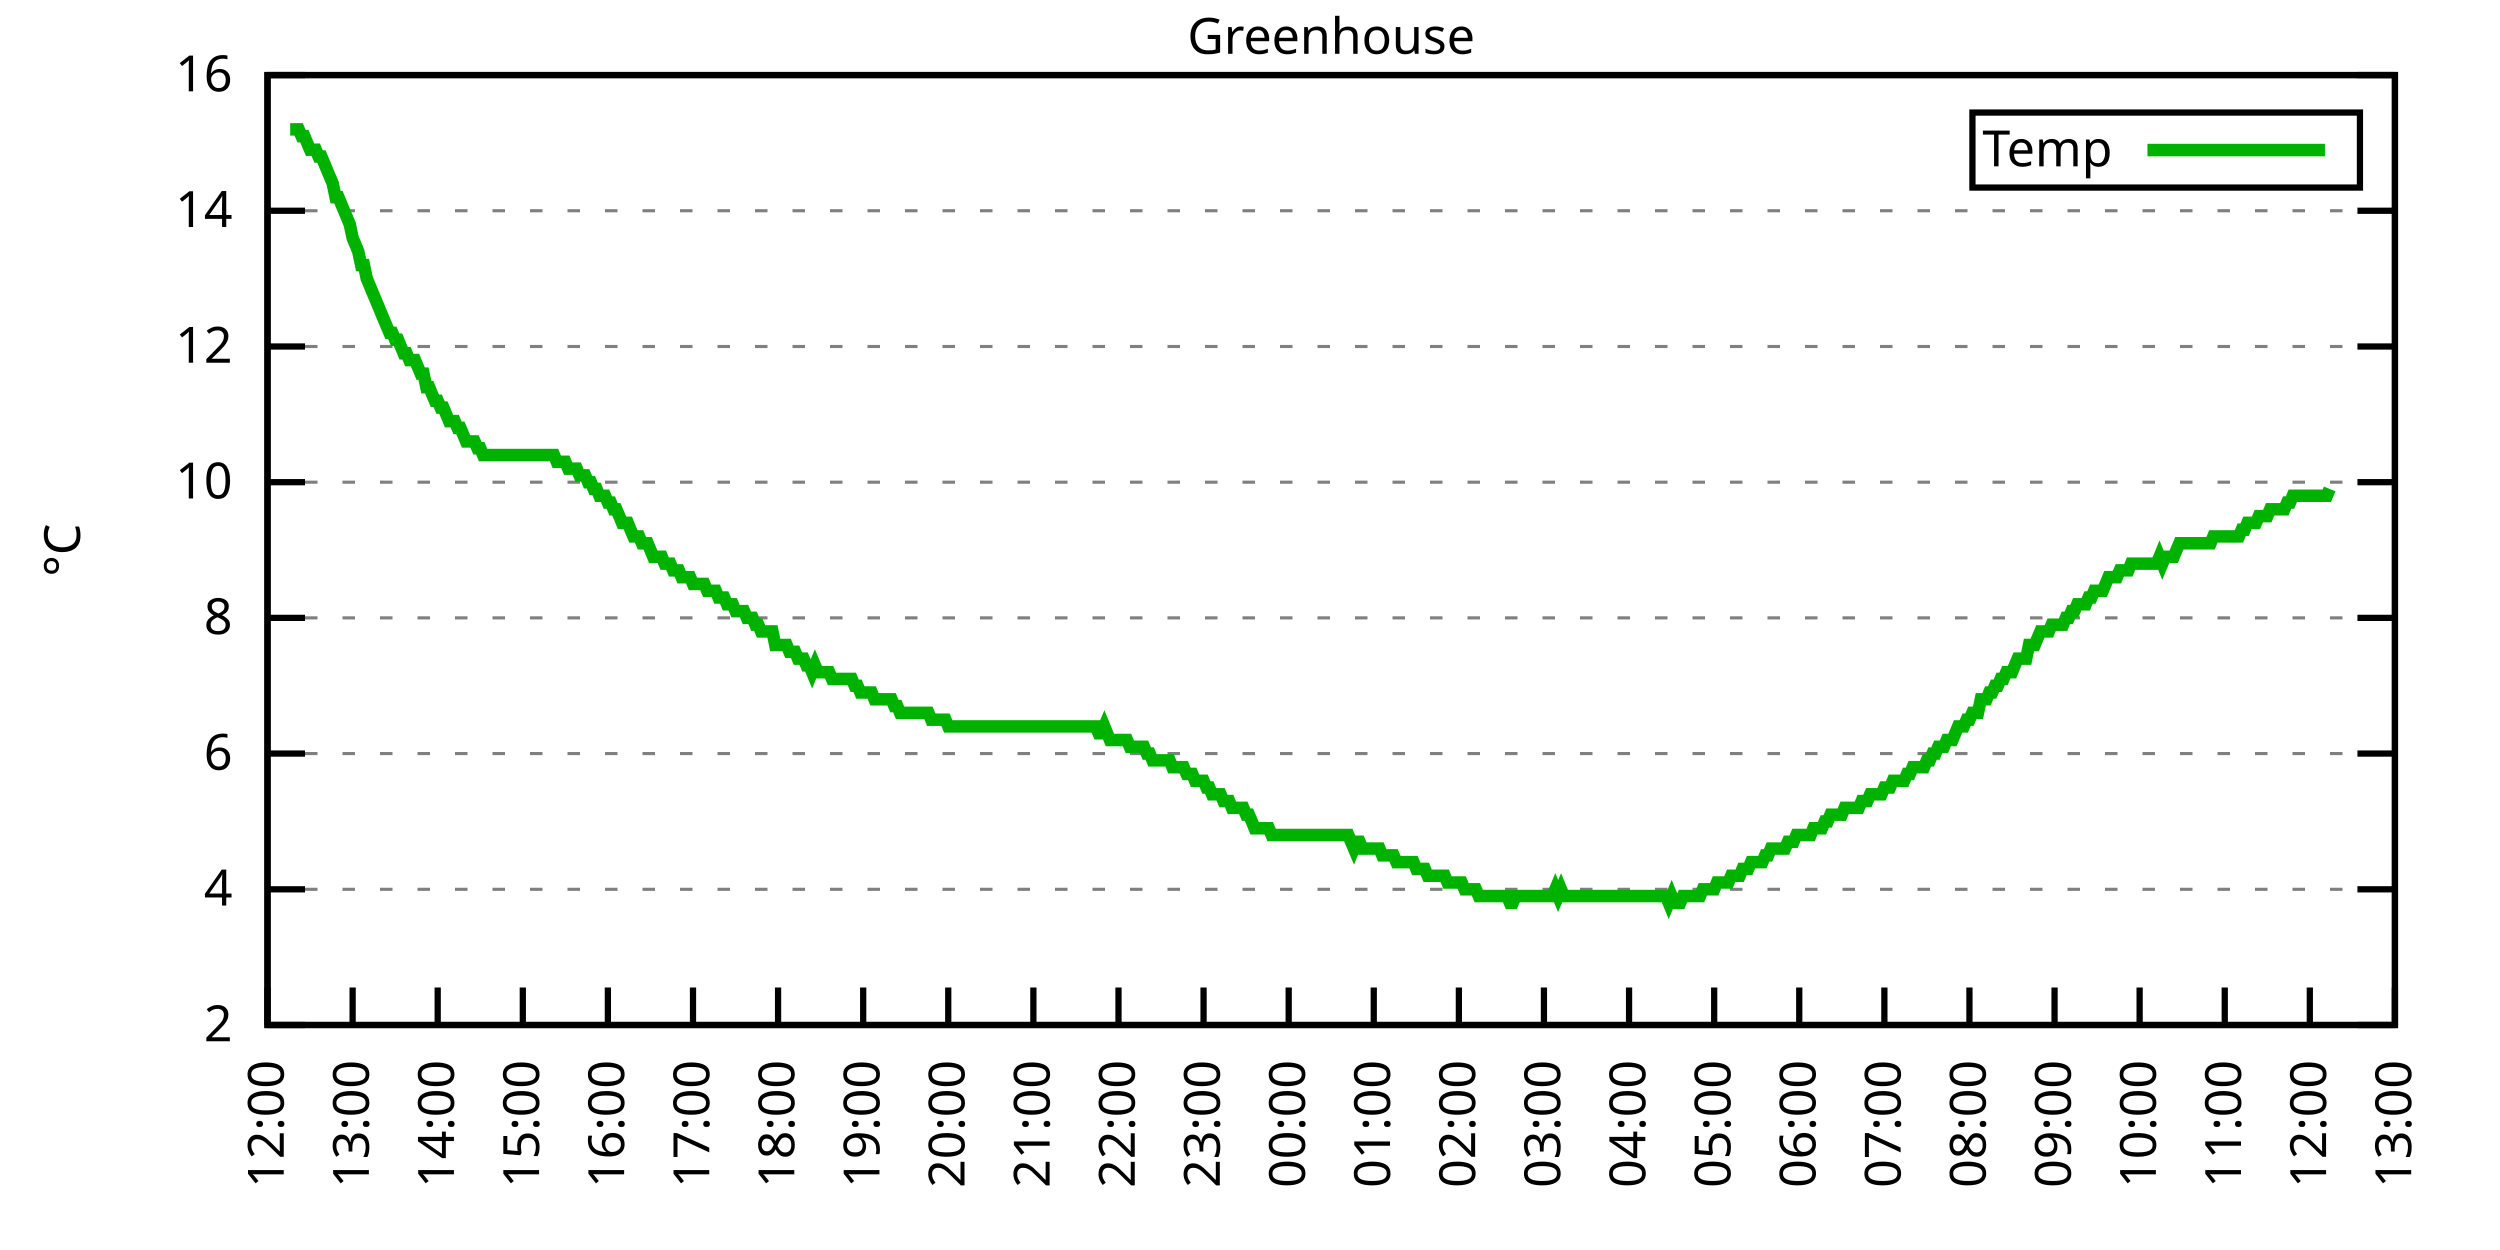
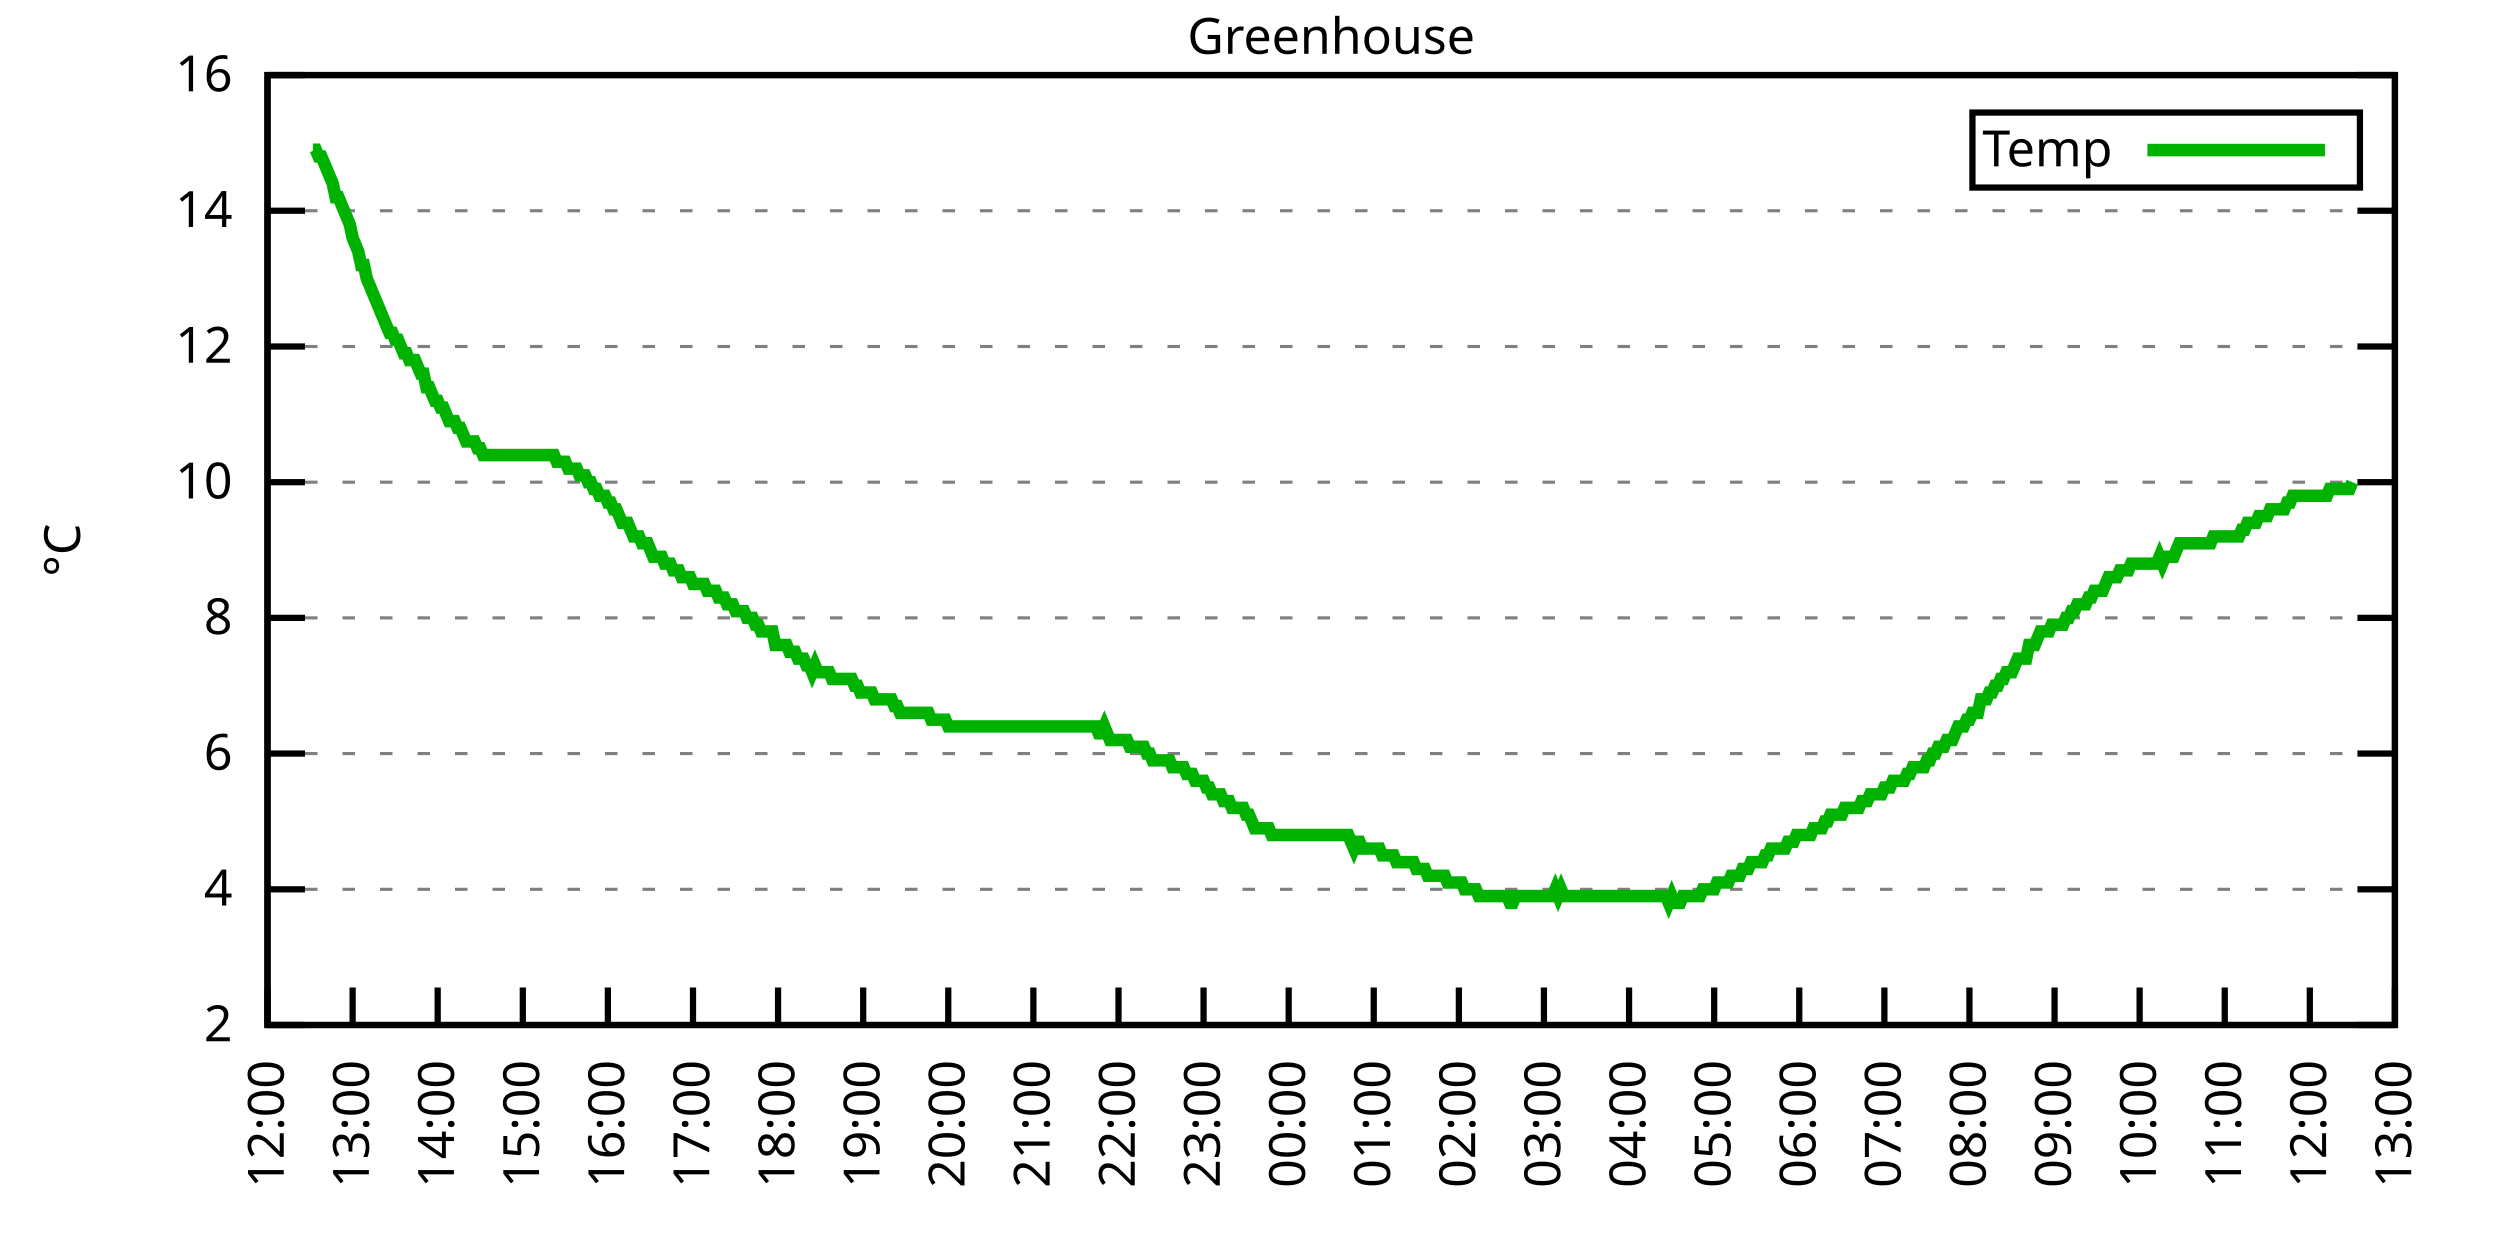
<svg xmlns="http://www.w3.org/2000/svg" xmlns:xlink="http://www.w3.org/1999/xlink" width="400" height="200" viewBox="0 0 400 200">
  <g id="gnuplot_canvas">
    <rect x="0" y="0" width="400" height="200" fill="none" />
    <defs>
      <circle id="gpDot" r="0.5" stroke-width="0.5" stroke="currentColor" />
      <path id="gpPt0" stroke-width="0.333" stroke="currentColor" d="M-1,0 h2 M0,-1 v2" />
      <path id="gpPt1" stroke-width="0.333" stroke="currentColor" d="M-1,-1 L1,1 M1,-1 L-1,1" />
      <path id="gpPt2" stroke-width="0.333" stroke="currentColor" d="M-1,0 L1,0 M0,-1 L0,1 M-1,-1 L1,1 M-1,1 L1,-1" />
      <rect id="gpPt3" stroke-width="0.333" stroke="currentColor" x="-1" y="-1" width="2" height="2" />
      <rect id="gpPt4" stroke-width="0.333" stroke="currentColor" fill="currentColor" x="-1" y="-1" width="2" height="2" />
      <circle id="gpPt5" stroke-width="0.333" stroke="currentColor" cx="0" cy="0" r="1" />
      <use xlink:href="#gpPt5" id="gpPt6" fill="currentColor" stroke="none" />
      <path id="gpPt7" stroke-width="0.333" stroke="currentColor" d="M0,-1.33 L-1.33,0.67 L1.33,0.67 z" />
      <use xlink:href="#gpPt7" id="gpPt8" fill="currentColor" stroke="none" />
      <use xlink:href="#gpPt7" id="gpPt9" stroke="currentColor" transform="rotate(180)" />
      <use xlink:href="#gpPt9" id="gpPt10" fill="currentColor" stroke="none" />
      <use xlink:href="#gpPt3" id="gpPt11" stroke="currentColor" transform="rotate(45)" />
      <use xlink:href="#gpPt11" id="gpPt12" fill="currentColor" stroke="none" />
      <path id="gpPt13" stroke-width="0.333" stroke="currentColor" d="M0,1.330 L1.265,0.411 L0.782,-1.067 L-0.782,-1.076 L-1.265,0.411 z" />
      <use xlink:href="#gpPt13" id="gpPt14" fill="currentColor" stroke="none" />
      <filter id="textbox" filterUnits="objectBoundingBox" x="0" y="0" height="1" width="1">
        <feFlood flood-color="white" flood-opacity="1" result="bgnd" />
        <feComposite in="SourceGraphic" in2="bgnd" operator="atop" />
      </filter>
      <filter id="greybox" filterUnits="objectBoundingBox" x="0" y="0" height="1" width="1">
        <feFlood flood-color="lightgrey" flood-opacity="1" result="grey" />
        <feComposite in="SourceGraphic" in2="grey" operator="atop" />
      </filter>
    </defs>
    <g fill="none" color="white" stroke="currentColor" stroke-width="1.00" stroke-linecap="butt" stroke-linejoin="miter">
</g>
    <g fill="none" color="black" stroke="currentColor" stroke-width="1.00" stroke-linecap="butt" stroke-linejoin="miter">
      <g stroke="none" shape-rendering="crispEdges">
        <polygon fill="rgb(255, 255, 255)" points="42.80,164.00 383.18,164.00 383.18,12.02 42.80,12.02 " />
      </g>
    </g>
    <g fill="none" color="black" stroke="currentColor" stroke-width="1.00" stroke-linecap="butt" stroke-linejoin="miter">
</g>
    <g fill="none" color="black" stroke="black" stroke-width="0.50" stroke-linecap="butt" stroke-linejoin="miter">
</g>
    <g fill="none" color="gray" stroke="currentColor" stroke-width="0.50" stroke-linecap="butt" stroke-linejoin="miter">
      <path stroke="gray" stroke-dasharray="2,4" class="gridline" d="M42.80,164.00 L383.19,164.00  " />
    </g>
    <g fill="none" color="gray" stroke="gray" stroke-width="1.00" stroke-linecap="butt" stroke-linejoin="miter">
</g>
    <g fill="none" color="black" stroke="currentColor" stroke-width="1.00" stroke-linecap="butt" stroke-linejoin="miter">
      <path stroke="black" d="M42.80,164.00 L48.80,164.00 M383.19,164.00 L377.19,164.00  " />
      <g transform="translate(37.20,166.60)" stroke="none" fill="black" font-family="Sans" font-size="8.00" text-anchor="end">
        <text>
          <tspan font-family="Sans"> 2</tspan>
        </text>
      </g>
    </g>
    <g fill="none" color="black" stroke="currentColor" stroke-width="1.00" stroke-linecap="butt" stroke-linejoin="miter">
</g>
    <g fill="none" color="black" stroke="black" stroke-width="0.50" stroke-linecap="butt" stroke-linejoin="miter">
</g>
    <g fill="none" color="gray" stroke="currentColor" stroke-width="0.50" stroke-linecap="butt" stroke-linejoin="miter">
      <path stroke="gray" stroke-dasharray="2,4" class="gridline" d="M42.80,142.29 L383.19,142.29  " />
    </g>
    <g fill="none" color="gray" stroke="gray" stroke-width="1.00" stroke-linecap="butt" stroke-linejoin="miter">
</g>
    <g fill="none" color="black" stroke="currentColor" stroke-width="1.00" stroke-linecap="butt" stroke-linejoin="miter">
      <path stroke="black" d="M42.80,142.29 L48.80,142.29 M383.19,142.29 L377.19,142.29  " />
      <g transform="translate(37.20,144.89)" stroke="none" fill="black" font-family="Sans" font-size="8.00" text-anchor="end">
        <text>
          <tspan font-family="Sans"> 4</tspan>
        </text>
      </g>
    </g>
    <g fill="none" color="black" stroke="currentColor" stroke-width="1.00" stroke-linecap="butt" stroke-linejoin="miter">
</g>
    <g fill="none" color="black" stroke="black" stroke-width="0.50" stroke-linecap="butt" stroke-linejoin="miter">
</g>
    <g fill="none" color="gray" stroke="currentColor" stroke-width="0.50" stroke-linecap="butt" stroke-linejoin="miter">
      <path stroke="gray" stroke-dasharray="2,4" class="gridline" d="M42.80,120.57 L383.19,120.57  " />
    </g>
    <g fill="none" color="gray" stroke="gray" stroke-width="1.00" stroke-linecap="butt" stroke-linejoin="miter">
</g>
    <g fill="none" color="black" stroke="currentColor" stroke-width="1.00" stroke-linecap="butt" stroke-linejoin="miter">
      <path stroke="black" d="M42.80,120.57 L48.80,120.57 M383.19,120.57 L377.19,120.57  " />
      <g transform="translate(37.20,123.17)" stroke="none" fill="black" font-family="Sans" font-size="8.00" text-anchor="end">
        <text>
          <tspan font-family="Sans"> 6</tspan>
        </text>
      </g>
    </g>
    <g fill="none" color="black" stroke="currentColor" stroke-width="1.00" stroke-linecap="butt" stroke-linejoin="miter">
</g>
    <g fill="none" color="black" stroke="black" stroke-width="0.50" stroke-linecap="butt" stroke-linejoin="miter">
</g>
    <g fill="none" color="gray" stroke="currentColor" stroke-width="0.50" stroke-linecap="butt" stroke-linejoin="miter">
      <path stroke="gray" stroke-dasharray="2,4" class="gridline" d="M42.80,98.86 L383.19,98.86  " />
    </g>
    <g fill="none" color="gray" stroke="gray" stroke-width="1.00" stroke-linecap="butt" stroke-linejoin="miter">
</g>
    <g fill="none" color="black" stroke="currentColor" stroke-width="1.00" stroke-linecap="butt" stroke-linejoin="miter">
      <path stroke="black" d="M42.80,98.86 L48.80,98.86 M383.19,98.86 L377.19,98.86  " />
      <g transform="translate(37.20,101.46)" stroke="none" fill="black" font-family="Sans" font-size="8.00" text-anchor="end">
        <text>
          <tspan font-family="Sans"> 8</tspan>
        </text>
      </g>
    </g>
    <g fill="none" color="black" stroke="currentColor" stroke-width="1.00" stroke-linecap="butt" stroke-linejoin="miter">
</g>
    <g fill="none" color="black" stroke="black" stroke-width="0.50" stroke-linecap="butt" stroke-linejoin="miter">
</g>
    <g fill="none" color="gray" stroke="currentColor" stroke-width="0.50" stroke-linecap="butt" stroke-linejoin="miter">
      <path stroke="gray" stroke-dasharray="2,4" class="gridline" d="M42.80,77.15 L383.19,77.15  " />
    </g>
    <g fill="none" color="gray" stroke="gray" stroke-width="1.00" stroke-linecap="butt" stroke-linejoin="miter">
</g>
    <g fill="none" color="black" stroke="currentColor" stroke-width="1.00" stroke-linecap="butt" stroke-linejoin="miter">
      <path stroke="black" d="M42.80,77.15 L48.80,77.15 M383.19,77.15 L377.19,77.15  " />
      <g transform="translate(37.20,79.75)" stroke="none" fill="black" font-family="Sans" font-size="8.00" text-anchor="end">
        <text>
          <tspan font-family="Sans"> 10</tspan>
        </text>
      </g>
    </g>
    <g fill="none" color="black" stroke="currentColor" stroke-width="1.00" stroke-linecap="butt" stroke-linejoin="miter">
</g>
    <g fill="none" color="black" stroke="black" stroke-width="0.50" stroke-linecap="butt" stroke-linejoin="miter">
</g>
    <g fill="none" color="gray" stroke="currentColor" stroke-width="0.50" stroke-linecap="butt" stroke-linejoin="miter">
      <path stroke="gray" stroke-dasharray="2,4" class="gridline" d="M42.80,55.44 L383.19,55.44  " />
    </g>
    <g fill="none" color="gray" stroke="gray" stroke-width="1.00" stroke-linecap="butt" stroke-linejoin="miter">
</g>
    <g fill="none" color="black" stroke="currentColor" stroke-width="1.00" stroke-linecap="butt" stroke-linejoin="miter">
      <path stroke="black" d="M42.80,55.44 L48.80,55.44 M383.19,55.44 L377.19,55.44  " />
      <g transform="translate(37.20,58.04)" stroke="none" fill="black" font-family="Sans" font-size="8.00" text-anchor="end">
        <text>
          <tspan font-family="Sans"> 12</tspan>
        </text>
      </g>
    </g>
    <g fill="none" color="black" stroke="currentColor" stroke-width="1.00" stroke-linecap="butt" stroke-linejoin="miter">
</g>
    <g fill="none" color="black" stroke="black" stroke-width="0.50" stroke-linecap="butt" stroke-linejoin="miter">
</g>
    <g fill="none" color="gray" stroke="currentColor" stroke-width="0.50" stroke-linecap="butt" stroke-linejoin="miter">
      <path stroke="gray" stroke-dasharray="2,4" class="gridline" d="M42.80,33.72 L383.19,33.72  " />
    </g>
    <g fill="none" color="gray" stroke="gray" stroke-width="1.00" stroke-linecap="butt" stroke-linejoin="miter">
</g>
    <g fill="none" color="black" stroke="currentColor" stroke-width="1.00" stroke-linecap="butt" stroke-linejoin="miter">
      <path stroke="black" d="M42.80,33.72 L48.80,33.72 M383.19,33.72 L377.19,33.72  " />
      <g transform="translate(37.20,36.32)" stroke="none" fill="black" font-family="Sans" font-size="8.00" text-anchor="end">
        <text>
          <tspan font-family="Sans"> 14</tspan>
        </text>
      </g>
    </g>
    <g fill="none" color="black" stroke="currentColor" stroke-width="1.00" stroke-linecap="butt" stroke-linejoin="miter">
</g>
    <g fill="none" color="black" stroke="black" stroke-width="0.50" stroke-linecap="butt" stroke-linejoin="miter">
</g>
    <g fill="none" color="gray" stroke="currentColor" stroke-width="0.50" stroke-linecap="butt" stroke-linejoin="miter">
      <path stroke="gray" stroke-dasharray="2,4" class="gridline" d="M42.80,12.01 L383.19,12.01  " />
    </g>
    <g fill="none" color="gray" stroke="gray" stroke-width="1.00" stroke-linecap="butt" stroke-linejoin="miter">
</g>
    <g fill="none" color="black" stroke="currentColor" stroke-width="1.00" stroke-linecap="butt" stroke-linejoin="miter">
      <path stroke="black" d="M42.80,12.01 L48.80,12.01 M383.19,12.01 L377.19,12.01  " />
      <g transform="translate(37.20,14.61)" stroke="none" fill="black" font-family="Sans" font-size="8.00" text-anchor="end">
        <text>
          <tspan font-family="Sans"> 16</tspan>
        </text>
      </g>
    </g>
    <g fill="none" color="black" stroke="currentColor" stroke-width="1.00" stroke-linecap="butt" stroke-linejoin="miter">
      <path stroke="black" d="M42.80,164.00 L42.80,158.00  " />
      <g transform="translate(45.40,169.60) rotate(270.00)" stroke="none" fill="black" font-family="Sans" font-size="8.00" text-anchor="end">
        <text>
          <tspan font-family="Sans">12:00</tspan>
        </text>
      </g>
    </g>
    <g fill="none" color="black" stroke="currentColor" stroke-width="1.00" stroke-linecap="butt" stroke-linejoin="miter">
      <path stroke="black" d="M56.42,164.00 L56.42,158.00  " />
      <g transform="translate(59.02,169.60) rotate(270.00)" stroke="none" fill="black" font-family="Sans" font-size="8.00" text-anchor="end">
        <text>
          <tspan font-family="Sans">13:00</tspan>
        </text>
      </g>
    </g>
    <g fill="none" color="black" stroke="currentColor" stroke-width="1.00" stroke-linecap="butt" stroke-linejoin="miter">
      <path stroke="black" d="M70.03,164.00 L70.03,158.00  " />
      <g transform="translate(72.63,169.60) rotate(270.00)" stroke="none" fill="black" font-family="Sans" font-size="8.00" text-anchor="end">
        <text>
          <tspan font-family="Sans">14:00</tspan>
        </text>
      </g>
    </g>
    <g fill="none" color="black" stroke="currentColor" stroke-width="1.00" stroke-linecap="butt" stroke-linejoin="miter">
      <path stroke="black" d="M83.65,164.00 L83.65,158.00  " />
      <g transform="translate(86.25,169.60) rotate(270.00)" stroke="none" fill="black" font-family="Sans" font-size="8.00" text-anchor="end">
        <text>
          <tspan font-family="Sans">15:00</tspan>
        </text>
      </g>
    </g>
    <g fill="none" color="black" stroke="currentColor" stroke-width="1.00" stroke-linecap="butt" stroke-linejoin="miter">
      <path stroke="black" d="M97.26,164.00 L97.26,158.00  " />
      <g transform="translate(99.86,169.60) rotate(270.00)" stroke="none" fill="black" font-family="Sans" font-size="8.00" text-anchor="end">
        <text>
          <tspan font-family="Sans">16:00</tspan>
        </text>
      </g>
    </g>
    <g fill="none" color="black" stroke="currentColor" stroke-width="1.00" stroke-linecap="butt" stroke-linejoin="miter">
      <path stroke="black" d="M110.88,164.00 L110.88,158.00  " />
      <g transform="translate(113.48,169.60) rotate(270.00)" stroke="none" fill="black" font-family="Sans" font-size="8.00" text-anchor="end">
        <text>
          <tspan font-family="Sans">17:00</tspan>
        </text>
      </g>
    </g>
    <g fill="none" color="black" stroke="currentColor" stroke-width="1.00" stroke-linecap="butt" stroke-linejoin="miter">
      <path stroke="black" d="M124.49,164.00 L124.49,158.00  " />
      <g transform="translate(127.09,169.60) rotate(270.00)" stroke="none" fill="black" font-family="Sans" font-size="8.00" text-anchor="end">
        <text>
          <tspan font-family="Sans">18:00</tspan>
        </text>
      </g>
    </g>
    <g fill="none" color="black" stroke="currentColor" stroke-width="1.00" stroke-linecap="butt" stroke-linejoin="miter">
      <path stroke="black" d="M138.11,164.00 L138.11,158.00  " />
      <g transform="translate(140.71,169.60) rotate(270.00)" stroke="none" fill="black" font-family="Sans" font-size="8.00" text-anchor="end">
        <text>
          <tspan font-family="Sans">19:00</tspan>
        </text>
      </g>
    </g>
    <g fill="none" color="black" stroke="currentColor" stroke-width="1.00" stroke-linecap="butt" stroke-linejoin="miter">
      <path stroke="black" d="M151.72,164.00 L151.72,158.00  " />
      <g transform="translate(154.32,169.60) rotate(270.00)" stroke="none" fill="black" font-family="Sans" font-size="8.00" text-anchor="end">
        <text>
          <tspan font-family="Sans">20:00</tspan>
        </text>
      </g>
    </g>
    <g fill="none" color="black" stroke="currentColor" stroke-width="1.00" stroke-linecap="butt" stroke-linejoin="miter">
      <path stroke="black" d="M165.34,164.00 L165.34,158.00  " />
      <g transform="translate(167.94,169.60) rotate(270.00)" stroke="none" fill="black" font-family="Sans" font-size="8.00" text-anchor="end">
        <text>
          <tspan font-family="Sans">21:00</tspan>
        </text>
      </g>
    </g>
    <g fill="none" color="black" stroke="currentColor" stroke-width="1.00" stroke-linecap="butt" stroke-linejoin="miter">
      <path stroke="black" d="M178.96,164.00 L178.96,158.00  " />
      <g transform="translate(181.56,169.60) rotate(270.00)" stroke="none" fill="black" font-family="Sans" font-size="8.00" text-anchor="end">
        <text>
          <tspan font-family="Sans">22:00</tspan>
        </text>
      </g>
    </g>
    <g fill="none" color="black" stroke="currentColor" stroke-width="1.00" stroke-linecap="butt" stroke-linejoin="miter">
      <path stroke="black" d="M192.57,164.00 L192.57,158.00  " />
      <g transform="translate(195.17,169.60) rotate(270.00)" stroke="none" fill="black" font-family="Sans" font-size="8.00" text-anchor="end">
        <text>
          <tspan font-family="Sans">23:00</tspan>
        </text>
      </g>
    </g>
    <g fill="none" color="black" stroke="currentColor" stroke-width="1.00" stroke-linecap="butt" stroke-linejoin="miter">
      <path stroke="black" d="M206.19,164.00 L206.19,158.00  " />
      <g transform="translate(208.79,169.60) rotate(270.00)" stroke="none" fill="black" font-family="Sans" font-size="8.00" text-anchor="end">
        <text>
          <tspan font-family="Sans">00:00</tspan>
        </text>
      </g>
    </g>
    <g fill="none" color="black" stroke="currentColor" stroke-width="1.00" stroke-linecap="butt" stroke-linejoin="miter">
      <path stroke="black" d="M219.80,164.00 L219.80,158.00  " />
      <g transform="translate(222.40,169.60) rotate(270.00)" stroke="none" fill="black" font-family="Sans" font-size="8.00" text-anchor="end">
        <text>
          <tspan font-family="Sans">01:00</tspan>
        </text>
      </g>
    </g>
    <g fill="none" color="black" stroke="currentColor" stroke-width="1.00" stroke-linecap="butt" stroke-linejoin="miter">
      <path stroke="black" d="M233.42,164.00 L233.42,158.00  " />
      <g transform="translate(236.02,169.60) rotate(270.00)" stroke="none" fill="black" font-family="Sans" font-size="8.00" text-anchor="end">
        <text>
          <tspan font-family="Sans">02:00</tspan>
        </text>
      </g>
    </g>
    <g fill="none" color="black" stroke="currentColor" stroke-width="1.00" stroke-linecap="butt" stroke-linejoin="miter">
      <path stroke="black" d="M247.03,164.00 L247.03,158.00  " />
      <g transform="translate(249.63,169.60) rotate(270.00)" stroke="none" fill="black" font-family="Sans" font-size="8.00" text-anchor="end">
        <text>
          <tspan font-family="Sans">03:00</tspan>
        </text>
      </g>
    </g>
    <g fill="none" color="black" stroke="currentColor" stroke-width="1.00" stroke-linecap="butt" stroke-linejoin="miter">
      <path stroke="black" d="M260.65,164.00 L260.65,158.00  " />
      <g transform="translate(263.25,169.60) rotate(270.00)" stroke="none" fill="black" font-family="Sans" font-size="8.00" text-anchor="end">
        <text>
          <tspan font-family="Sans">04:00</tspan>
        </text>
      </g>
    </g>
    <g fill="none" color="black" stroke="currentColor" stroke-width="1.00" stroke-linecap="butt" stroke-linejoin="miter">
      <path stroke="black" d="M274.27,164.00 L274.27,158.00  " />
      <g transform="translate(276.87,169.60) rotate(270.00)" stroke="none" fill="black" font-family="Sans" font-size="8.00" text-anchor="end">
        <text>
          <tspan font-family="Sans">05:00</tspan>
        </text>
      </g>
    </g>
    <g fill="none" color="black" stroke="currentColor" stroke-width="1.00" stroke-linecap="butt" stroke-linejoin="miter">
      <path stroke="black" d="M287.88,164.00 L287.88,158.00  " />
      <g transform="translate(290.48,169.60) rotate(270.00)" stroke="none" fill="black" font-family="Sans" font-size="8.00" text-anchor="end">
        <text>
          <tspan font-family="Sans">06:00</tspan>
        </text>
      </g>
    </g>
    <g fill="none" color="black" stroke="currentColor" stroke-width="1.00" stroke-linecap="butt" stroke-linejoin="miter">
      <path stroke="black" d="M301.50,164.00 L301.50,158.00  " />
      <g transform="translate(304.10,169.60) rotate(270.00)" stroke="none" fill="black" font-family="Sans" font-size="8.00" text-anchor="end">
        <text>
          <tspan font-family="Sans">07:00</tspan>
        </text>
      </g>
    </g>
    <g fill="none" color="black" stroke="currentColor" stroke-width="1.00" stroke-linecap="butt" stroke-linejoin="miter">
      <path stroke="black" d="M315.11,164.00 L315.11,158.00  " />
      <g transform="translate(317.71,169.60) rotate(270.00)" stroke="none" fill="black" font-family="Sans" font-size="8.00" text-anchor="end">
        <text>
          <tspan font-family="Sans">08:00</tspan>
        </text>
      </g>
    </g>
    <g fill="none" color="black" stroke="currentColor" stroke-width="1.00" stroke-linecap="butt" stroke-linejoin="miter">
      <path stroke="black" d="M328.73,164.00 L328.73,158.00  " />
      <g transform="translate(331.33,169.60) rotate(270.00)" stroke="none" fill="black" font-family="Sans" font-size="8.00" text-anchor="end">
        <text>
          <tspan font-family="Sans">09:00</tspan>
        </text>
      </g>
    </g>
    <g fill="none" color="black" stroke="currentColor" stroke-width="1.00" stroke-linecap="butt" stroke-linejoin="miter">
      <path stroke="black" d="M342.34,164.00 L342.34,158.00  " />
      <g transform="translate(344.94,169.60) rotate(270.00)" stroke="none" fill="black" font-family="Sans" font-size="8.00" text-anchor="end">
        <text>
          <tspan font-family="Sans">10:00</tspan>
        </text>
      </g>
    </g>
    <g fill="none" color="black" stroke="currentColor" stroke-width="1.00" stroke-linecap="butt" stroke-linejoin="miter">
      <path stroke="black" d="M355.96,164.00 L355.96,158.00  " />
      <g transform="translate(358.56,169.60) rotate(270.00)" stroke="none" fill="black" font-family="Sans" font-size="8.00" text-anchor="end">
        <text>
          <tspan font-family="Sans">11:00</tspan>
        </text>
      </g>
    </g>
    <g fill="none" color="black" stroke="currentColor" stroke-width="1.00" stroke-linecap="butt" stroke-linejoin="miter">
      <path stroke="black" d="M369.57,164.00 L369.57,158.00  " />
      <g transform="translate(372.17,169.60) rotate(270.00)" stroke="none" fill="black" font-family="Sans" font-size="8.00" text-anchor="end">
        <text>
          <tspan font-family="Sans">12:00</tspan>
        </text>
      </g>
    </g>
    <g fill="none" color="black" stroke="currentColor" stroke-width="1.00" stroke-linecap="butt" stroke-linejoin="miter">
      <path stroke="black" d="M383.19,164.00 L383.19,158.00  " />
      <g transform="translate(385.79,169.60) rotate(270.00)" stroke="none" fill="black" font-family="Sans" font-size="8.00" text-anchor="end">
        <text>
          <tspan font-family="Sans">13:00</tspan>
        </text>
      </g>
    </g>
    <g fill="none" color="black" stroke="currentColor" stroke-width="1.00" stroke-linecap="butt" stroke-linejoin="miter">
</g>
    <g fill="none" color="black" stroke="currentColor" stroke-width="1.00" stroke-linecap="butt" stroke-linejoin="miter">
      <path stroke="black" d="M42.80,12.01 L42.80,164.00 L383.19,164.00 L383.19,12.01 L42.80,12.01 Z  " />
    </g>
    <g fill="none" color="black" stroke="currentColor" stroke-width="1.00" stroke-linecap="butt" stroke-linejoin="miter">
</g>
    <g fill="none" color="black" stroke="currentColor" stroke-width="1.00" stroke-linecap="butt" stroke-linejoin="miter">
      <path stroke="black" d="M315.59,30.01 L315.59,18.01 L377.59,18.01 L377.59,30.01 L315.59,30.01 Z  " />
    </g>
    <g id="Greenhouse_plot_1">
      <g fill="none" color="white" stroke="black" stroke-width="2.00" stroke-linecap="butt" stroke-linejoin="miter">
</g>
      <g fill="none" color="black" stroke="currentColor" stroke-width="2.00" stroke-linecap="butt" stroke-linejoin="miter">
        <g transform="translate(337.99,26.61)" stroke="none" fill="black" font-family="Sans" font-size="8.00" text-anchor="end">
          <text>
            <tspan font-family="Sans">Temp</tspan>
          </text>
        </g>
      </g>
      <g fill="none" color="black" stroke="currentColor" stroke-width="2.00" stroke-linecap="butt" stroke-linejoin="miter">
-         <path stroke="rgb(  0, 178,   0)" d="M343.59,24.01 L371.99,24.01 M46.43,20.70 L46.88,20.70 L47.34,20.70 L47.79,20.70 L48.25,21.78 L48.70,21.78   L49.15,22.87 L49.61,23.95 L50.06,23.95 L50.52,23.95 L50.97,25.04 L51.42,25.04 L51.88,26.12 L52.33,27.21   L52.78,28.29 L53.24,29.38 L53.69,31.55 L54.15,31.55 L54.60,32.64 L55.05,33.72 L55.51,34.81 L55.96,35.89   L56.42,38.07 L56.87,39.15 L57.32,40.24 L57.78,42.41 L58.23,42.41 L58.68,44.58 L59.14,45.66 L59.59,46.75   L60.05,47.84 L60.50,48.92 L60.95,50.01 L61.41,51.09 L61.86,52.18 L62.32,53.26 L62.77,53.26 L63.22,54.35   L63.68,54.35 L64.13,55.44 L64.58,56.52 L65.04,56.52 L65.49,57.61 L65.95,57.61 L66.40,57.61 L66.85,58.69   L67.31,59.78 L67.76,59.78 L68.22,61.95 L68.67,61.95 L69.12,63.04 L69.58,64.12 L70.03,64.12 L70.49,65.21   L70.94,65.21 L71.39,66.29 L71.85,67.38 L72.30,67.38 L72.75,67.38 L73.21,68.46 L73.66,68.46 L74.12,69.55   L74.57,70.63 L75.02,70.63 L75.48,70.63 L75.93,70.63 L76.39,71.72 L76.84,71.72 L77.29,72.81 L77.75,72.81   L78.20,72.81 L78.65,72.81 L79.11,72.81 L79.56,72.81 L80.02,72.81 L80.47,72.81 L80.92,72.81 L81.38,72.81   L81.83,72.81 L82.29,72.81 L82.74,72.81 L83.19,72.81 L83.65,72.81 L84.10,72.81 L84.55,72.81 L85.01,72.81   L85.46,72.81 L85.92,72.81 L86.37,72.81 L86.82,72.81 L87.28,72.81 L87.73,72.81 L88.19,72.81 L88.64,72.81   L89.09,73.89 L89.55,73.89 L90.00,73.89 L90.45,73.89 L90.91,74.98 L91.36,74.98 L91.82,74.98 L92.27,74.98   L92.72,76.06 L93.18,76.06 L93.63,76.06 L94.09,77.15 L94.54,77.15 L94.99,78.23 L95.45,78.23 L95.90,79.32   L96.35,79.32 L96.81,79.32 L97.26,80.41 L97.72,80.41 L98.17,81.49 L98.62,81.49 L99.08,82.58 L99.53,83.66   L99.99,83.66 L100.44,83.66 L100.89,84.75 L101.35,85.83 L101.80,85.83 L102.25,85.83 L102.71,86.92 L103.16,86.92   L103.62,86.92 L104.07,88.00 L104.52,89.09 L104.98,89.09 L105.43,89.09 L105.89,89.09 L106.34,90.18 L106.79,90.18   L107.25,90.18 L107.70,91.26 L108.15,91.26 L108.61,91.26 L109.06,92.35 L109.52,92.35 L109.97,92.35 L110.42,92.35   L110.88,93.43 L111.33,93.43 L111.79,93.43 L112.24,93.43 L112.69,93.43 L113.15,94.52 L113.60,94.52 L114.05,94.52   L114.51,94.52 L114.96,95.60 L115.42,95.60 L115.87,95.60 L116.32,96.69 L116.78,96.69 L117.23,96.69 L117.69,97.78   L118.14,97.78 L118.59,97.78 L119.05,97.78 L119.50,98.86 L119.96,98.86 L120.41,98.86 L120.86,99.95 L121.32,99.95   L121.77,101.03 L122.22,101.03 L122.68,101.03 L123.13,101.03 L123.59,101.03 L124.04,103.20 L124.49,103.20 L124.95,103.20   L125.40,103.20 L125.86,103.20 L126.31,104.29 L126.76,104.29 L127.22,104.29 L127.67,105.38 L128.12,105.38 L128.58,105.38   L129.03,106.46 L129.49,106.46 L129.94,107.55 L130.39,106.46 L130.85,107.55 L131.30,107.55 L131.76,107.55 L132.21,107.55   L132.66,107.55 L133.12,108.63 L133.57,108.63 L134.02,108.63 L134.48,108.63 L134.93,108.63 L135.39,108.63 L135.84,108.63   L136.29,108.63 L136.75,109.72 L137.20,109.72 L137.66,110.80 L138.11,110.80 L138.56,110.80 L139.02,110.80 L139.47,110.80   L139.92,111.89 L140.38,111.89 L140.83,111.89 L141.29,111.89 L141.74,111.89 L142.19,111.89 L142.65,111.89 L143.10,112.97   L143.56,112.97 L144.01,114.06 L144.46,114.06 L144.92,114.06 L145.37,114.06 L145.82,114.06 L146.28,114.06 L146.73,114.06   L147.19,114.06 L147.64,114.06 L148.09,114.06 L148.55,114.06 L149.00,115.15 L149.46,115.15 L149.91,115.15 L150.36,115.15   L150.82,115.15 L151.27,115.15 L151.72,116.23 L152.18,116.23 L152.63,116.23 L153.09,116.23 L153.54,116.23 L153.99,116.23   L154.45,116.23 L154.90,116.23 L155.36,116.23 L155.81,116.23 L156.26,116.23 L156.72,116.23 L157.17,116.23 L157.62,116.23   L158.08,116.23 L158.53,116.23 L158.99,116.23 L159.44,116.23 L159.89,116.23 L160.35,116.23 L160.80,116.23 L161.26,116.23   L161.71,116.23 L162.16,116.23 L162.62,116.23 L163.07,116.23 L163.52,116.23 L163.98,116.23 L164.43,116.23 L164.89,116.23   L165.34,116.23 L165.79,116.23 L166.25,116.23 L166.70,116.23 L167.16,116.23 L167.61,116.23 L168.06,116.23 L168.52,116.23   L168.97,116.23 L169.43,116.23 L169.88,116.23 L170.33,116.23 L170.79,116.23 L171.24,116.23 L171.69,116.23 L172.15,116.23   L172.60,116.23 L173.06,116.23 L173.51,116.23 L173.96,116.23 L174.42,116.23 L174.87,116.23 L175.33,116.23 L175.78,117.32   L176.23,117.32 L176.69,116.23 L177.14,117.32 L177.59,118.40 L178.05,118.40 L178.50,118.40 L178.96,118.40 L179.41,118.40   L179.86,118.40 L180.32,118.40 L180.77,119.49 L181.23,119.49 L181.68,119.49 L182.13,119.49 L182.59,119.49 L183.04,119.49   L183.49,120.57 L183.95,120.57 L184.40,121.66 L184.86,121.66 L185.31,121.66 L185.76,121.66 L186.22,121.66 L186.67,121.66   L187.13,121.66 L187.58,122.75 L188.03,122.75 L188.49,122.75 L188.94,122.75 L189.39,122.75 L189.85,123.83 L190.30,123.83   L190.76,123.83 L191.21,124.92 L191.66,124.92 L192.12,124.92 L192.57,124.92 L193.03,126.00 L193.48,126.00 L193.93,127.09   L194.39,127.09 L194.84,127.09 L195.29,127.09 L195.75,128.17 L196.20,128.17 L196.66,128.17 L197.11,129.26 L197.56,129.26   L198.02,129.26 L198.47,129.26 L198.93,129.26 L199.38,130.35 L199.83,130.35 L200.29,131.43 L200.74,132.52 L201.19,132.52   L201.65,132.52 L202.10,132.52 L202.56,132.52 L203.01,132.52 L203.46,133.60 L203.92,133.60 L204.37,133.60 L204.83,133.60   L205.28,133.60 L205.73,133.60 L206.19,133.60 L206.64,133.60 L207.09,133.60 L207.55,133.60 L208.00,133.60 L208.46,133.60   L208.91,133.60 L209.36,133.60 L209.82,133.60 L210.27,133.60 L210.73,133.60 L211.18,133.60 L211.63,133.60 L212.09,133.60   L212.54,133.60 L213.00,133.60 L213.45,133.60 L213.90,133.60 L214.36,133.60 L214.81,133.60 L215.26,133.60 L215.72,133.60   L216.17,134.69 L216.63,135.77 L217.08,134.69 L217.53,134.69 L217.99,135.77 L218.44,135.77 L218.90,135.77 L219.35,135.77   L219.80,135.77 L220.26,135.77 L220.71,135.77 L221.16,136.86 L221.62,136.86 L222.07,136.86 L222.53,136.86 L222.98,136.86   L223.43,137.94 L223.89,137.94 L224.34,137.94 L224.80,137.94 L225.25,137.94 L225.70,137.94 L226.16,137.94 L226.61,139.03   L227.06,139.03 L227.52,139.03 L227.97,139.03 L228.43,140.12 L228.88,140.12 L229.33,140.12 L229.79,140.12 L230.24,140.12   L230.70,140.12 L231.15,140.12 L231.60,141.20 L232.06,141.20 L232.51,141.20 L232.96,141.20 L233.42,141.20 L233.87,141.20   L234.33,142.29 L234.78,142.29 L235.23,142.29 L235.69,142.29 L236.14,142.29 L236.60,143.37 L237.05,143.37 L237.50,143.37   L237.96,143.37 L238.41,143.37 L238.86,143.37 L239.32,143.37 L239.77,143.37 L240.23,143.37 L240.68,143.37 L241.13,143.37   L241.59,144.46 L242.04,144.46 L242.50,143.37 L242.95,143.37 L243.40,143.37 L243.86,143.37 L244.31,143.37 L244.76,143.37   L245.22,143.37 L245.67,143.37 L246.13,143.37 L246.58,143.37 L247.03,143.37 L247.49,143.37 L247.94,143.37 L248.40,143.37   L248.85,142.29 L249.30,143.37 L249.76,142.29 L250.21,143.37 L250.66,143.37 L251.12,143.37 L251.57,143.37 L252.03,143.37   L252.48,143.37 L252.93,143.37 L253.39,143.37 L253.84,143.37 L254.30,143.37 L254.75,143.37 L255.20,143.37 L255.66,143.37   L256.11,143.37 L256.56,143.37 L257.02,143.37 L257.47,143.37 L257.93,143.37 L258.38,143.37 L258.83,143.37 L259.29,143.37   L259.74,143.37 L260.20,143.37 L260.65,143.37 L261.10,143.37 L261.56,143.37 L262.01,143.37 L262.47,143.37 L262.92,143.37   L263.37,143.37 L263.83,143.37 L264.28,143.37 L264.73,143.37 L265.19,143.37 L265.64,143.37 L266.10,143.37 L266.55,143.37   L267.00,144.46 L267.46,143.37 L267.91,144.46 L268.37,144.46 L268.82,144.46 L269.27,143.37 L269.73,143.37 L270.18,143.37   L270.63,143.37 L271.09,143.37 L271.54,143.37 L272.00,143.37 L272.45,142.29 L272.90,142.29 L273.36,142.29 L273.81,142.29   L274.27,142.29 L274.72,141.20 L275.17,141.20 L275.63,141.20 L276.08,141.20 L276.53,141.20 L276.99,140.12 L277.44,140.12   L277.90,140.12 L278.35,140.12 L278.80,139.03 L279.26,139.03 L279.71,139.03 L280.17,137.94 L280.62,137.94 L281.07,137.94   L281.53,137.94 L281.98,137.94 L282.43,136.86 L282.89,136.86 L283.34,135.77 L283.80,135.77 L284.25,135.77 L284.70,135.77   L285.16,135.77 L285.61,135.77 L286.07,134.69 L286.52,134.69 L286.97,134.69 L287.43,133.60 L287.88,133.60 L288.33,133.60   L288.79,133.60 L289.24,133.60 L289.70,133.60 L290.15,132.52 L290.60,132.52 L291.06,132.52 L291.51,132.52 L291.97,131.43   L292.42,131.43 L292.87,130.35 L293.33,130.35 L293.78,130.35 L294.23,130.35 L294.69,130.35 L295.14,129.26 L295.60,129.26   L296.05,129.26 L296.50,129.26 L296.96,129.26 L297.41,129.26 L297.87,128.17 L298.32,128.17 L298.77,128.17 L299.23,127.09   L299.68,127.09 L300.13,127.09 L300.59,127.09 L301.04,127.09 L301.50,126.00 L301.95,126.00 L302.40,126.00 L302.86,124.92   L303.31,124.92 L303.77,124.92 L304.22,124.92 L304.67,124.92 L305.13,123.83 L305.58,123.83 L306.03,122.75 L306.49,122.75   L306.94,122.75 L307.40,122.75 L307.85,122.75 L308.30,121.66 L308.76,121.66 L309.21,120.57 L309.67,120.57 L310.12,119.49   L310.57,119.49 L311.03,119.49 L311.48,118.40 L311.94,118.40 L312.39,118.40 L312.84,117.32 L313.30,116.23 L313.75,116.23   L314.20,116.23 L314.66,115.15 L315.11,115.15 L315.57,114.06 L316.02,114.06 L316.47,114.06 L316.93,111.89 L317.38,111.89   L317.84,111.89 L318.29,110.80 L318.74,110.80 L319.20,109.72 L319.65,109.72 L320.10,108.63 L320.56,108.63 L321.01,107.55   L321.47,107.55 L321.92,107.55 L322.37,106.46 L322.83,105.38 L323.28,105.38 L323.74,105.38 L324.19,105.38 L324.64,103.20   L325.10,103.20 L325.55,103.20 L326.00,102.12 L326.46,101.03 L326.91,101.03 L327.37,101.03 L327.82,101.03 L328.27,99.95   L328.73,99.95 L329.18,99.95 L329.64,99.95 L330.09,99.95 L330.54,98.86 L331.00,98.86 L331.45,97.78 L331.90,97.78   L332.36,96.69 L332.81,96.69 L333.27,96.69 L333.72,96.69 L334.17,95.60 L334.63,95.60 L335.08,94.52 L335.54,94.52   L335.99,94.52 L336.44,94.52 L336.90,93.43 L337.35,92.35 L337.80,92.35 L338.26,92.35 L338.71,92.35 L339.17,91.26   L339.62,91.26 L340.07,91.26 L340.53,91.26 L340.98,90.18 L341.44,90.18 L341.89,90.18 L342.34,90.18 L342.80,90.18   L343.25,90.18 L343.70,90.18 L344.16,90.18 L344.61,90.18 L345.07,90.18 L345.52,89.09 L345.97,90.18 L346.43,89.09   L346.88,89.09 L347.34,89.09 L347.79,89.09 L348.24,88.00 L348.70,86.92 L349.15,86.92 L349.60,86.92 L350.06,86.92   L350.51,86.92 L350.97,86.92 L351.42,86.92 L351.87,86.92 L352.33,86.92 L352.78,86.92 L353.24,86.92 L353.69,86.92   L354.14,85.83 L354.60,85.83 L355.05,85.83 L355.50,85.83 L355.96,85.83 L356.41,85.83 L356.87,85.83 L357.32,85.83   L357.77,85.83 L358.23,85.83 L358.68,84.75 L359.14,84.75 L359.59,83.66 L360.04,83.66 L360.50,83.66 L360.95,83.66   L361.41,82.58 L361.86,82.58 L362.31,82.58 L362.77,82.58 L363.22,81.49 L363.67,81.49 L364.13,81.49 L364.58,81.49   L365.04,81.49 L365.49,81.49 L365.94,80.41 L366.40,80.41 L366.85,79.32 L367.31,79.32 L367.76,79.32 L368.21,79.32   L368.67,79.32 L369.12,79.32 L369.57,79.32 L370.03,79.32 L370.48,79.32 L370.94,79.32 L371.39,79.32 L371.84,79.32   L372.30,79.32 L372.75,78.23  " />
+         <path stroke="rgb(  0, 178,   0)" d="M343.59,24.01 L371.99,24.01 M50.06,23.95 L50.52,23.95 L50.97,25.04 L51.42,25.04 L51.88,26.12 L52.33,27.21   L52.78,28.29 L53.24,29.38 L53.69,31.55 L54.15,31.55 L54.60,32.64 L55.05,33.72 L55.51,34.81 L55.96,35.89   L56.42,38.07 L56.87,39.15 L57.32,40.24 L57.78,42.41 L58.23,42.41 L58.68,44.58 L59.14,45.66 L59.59,46.75   L60.05,47.84 L60.50,48.92 L60.95,50.01 L61.41,51.09 L61.86,52.18 L62.32,53.26 L62.77,53.26 L63.22,54.35   L63.68,54.35 L64.13,55.44 L64.58,56.52 L65.04,56.52 L65.49,57.61 L65.95,57.61 L66.40,57.61 L66.85,58.69   L67.31,59.78 L67.76,59.78 L68.22,61.95 L68.67,61.95 L69.12,63.04 L69.58,64.12 L70.03,64.12 L70.49,65.21   L70.94,65.21 L71.39,66.29 L71.85,67.38 L72.30,67.38 L72.75,67.38 L73.21,68.46 L73.66,68.46 L74.12,69.55   L74.57,70.63 L75.02,70.63 L75.48,70.63 L75.93,70.63 L76.39,71.72 L76.84,71.72 L77.29,72.81 L77.75,72.81   L78.20,72.81 L78.65,72.81 L79.11,72.81 L79.56,72.81 L80.02,72.81 L80.47,72.81 L80.92,72.81 L81.38,72.81   L81.83,72.81 L82.29,72.81 L82.74,72.81 L83.19,72.81 L83.65,72.81 L84.10,72.81 L84.55,72.81 L85.01,72.81   L85.46,72.81 L85.92,72.81 L86.37,72.81 L86.82,72.81 L87.28,72.81 L87.73,72.81 L88.19,72.81 L88.64,72.81   L89.09,73.89 L89.55,73.89 L90.00,73.89 L90.45,73.89 L90.91,74.98 L91.36,74.98 L91.82,74.98 L92.27,74.98   L92.72,76.06 L93.18,76.06 L93.63,76.06 L94.09,77.15 L94.54,77.15 L94.99,78.23 L95.45,78.23 L95.90,79.32   L96.35,79.32 L96.81,79.32 L97.26,80.41 L97.72,80.41 L98.17,81.49 L98.62,81.49 L99.08,82.58 L99.53,83.66   L99.99,83.66 L100.44,83.66 L100.89,84.75 L101.35,85.83 L101.80,85.83 L102.25,85.83 L102.71,86.92 L103.16,86.92   L103.62,86.92 L104.07,88.00 L104.52,89.09 L104.98,89.09 L105.43,89.09 L105.89,89.09 L106.34,90.18 L106.79,90.18   L107.25,90.18 L107.70,91.26 L108.15,91.26 L108.61,91.26 L109.06,92.35 L109.52,92.35 L109.97,92.35 L110.42,92.35   L110.88,93.43 L111.33,93.43 L111.79,93.43 L112.24,93.43 L112.69,93.43 L113.15,94.52 L113.60,94.52 L114.05,94.52   L114.51,94.52 L114.96,95.60 L115.42,95.60 L115.87,95.60 L116.32,96.69 L116.78,96.69 L117.23,96.69 L117.69,97.78   L118.14,97.78 L118.59,97.78 L119.05,97.78 L119.50,98.86 L119.96,98.86 L120.41,98.86 L120.86,99.95 L121.32,99.95   L121.77,101.03 L122.22,101.03 L122.68,101.03 L123.13,101.03 L123.59,101.03 L124.04,103.20 L124.49,103.20 L124.95,103.20   L125.40,103.20 L125.86,103.20 L126.31,104.29 L126.76,104.29 L127.22,104.29 L127.67,105.38 L128.12,105.38 L128.58,105.38   L129.03,106.46 L129.49,106.46 L129.94,107.55 L130.39,106.46 L130.85,107.55 L131.30,107.55 L131.76,107.55 L132.21,107.55   L132.66,107.55 L133.12,108.63 L133.57,108.63 L134.02,108.63 L134.48,108.63 L134.93,108.63 L135.39,108.63 L135.84,108.63   L136.29,108.63 L136.75,109.72 L137.20,109.72 L137.66,110.80 L138.11,110.80 L138.56,110.80 L139.02,110.80 L139.47,110.80   L139.92,111.89 L140.38,111.89 L140.83,111.89 L141.29,111.89 L141.74,111.89 L142.19,111.89 L142.65,111.89 L143.10,112.97   L143.56,112.97 L144.01,114.06 L144.46,114.06 L144.92,114.06 L145.37,114.06 L145.82,114.06 L146.28,114.06 L146.73,114.06   L147.19,114.06 L147.64,114.06 L148.09,114.06 L148.55,114.06 L149.00,115.15 L149.46,115.15 L149.91,115.15 L150.36,115.15   L150.82,115.15 L151.27,115.15 L151.72,116.23 L152.18,116.23 L152.63,116.23 L153.09,116.23 L153.54,116.23 L153.99,116.23   L154.45,116.23 L154.90,116.23 L155.36,116.23 L155.81,116.23 L156.26,116.23 L156.72,116.23 L157.17,116.23 L157.62,116.23   L158.08,116.23 L158.53,116.23 L158.99,116.23 L159.44,116.23 L159.89,116.23 L160.35,116.23 L160.80,116.23 L161.26,116.23   L161.71,116.23 L162.16,116.23 L162.62,116.23 L163.07,116.23 L163.52,116.23 L163.98,116.23 L164.43,116.23 L164.89,116.23   L165.34,116.23 L165.79,116.23 L166.25,116.23 L166.70,116.23 L167.16,116.23 L167.61,116.23 L168.06,116.23 L168.52,116.23   L168.97,116.23 L169.43,116.23 L169.88,116.23 L170.33,116.23 L170.79,116.23 L171.24,116.23 L171.69,116.23 L172.15,116.23   L172.60,116.23 L173.06,116.23 L173.51,116.23 L173.96,116.23 L174.42,116.23 L174.87,116.23 L175.33,116.23 L175.78,117.32   L176.23,117.32 L176.69,116.23 L177.14,117.32 L177.59,118.40 L178.05,118.40 L178.50,118.40 L178.96,118.40 L179.41,118.40   L179.86,118.40 L180.32,118.40 L180.77,119.49 L181.23,119.49 L181.68,119.49 L182.13,119.49 L182.59,119.49 L183.04,119.49   L183.49,120.57 L183.95,120.57 L184.40,121.66 L184.86,121.66 L185.31,121.66 L185.76,121.66 L186.22,121.66 L186.67,121.66   L187.13,121.66 L187.58,122.75 L188.03,122.75 L188.49,122.75 L188.94,122.75 L189.39,122.75 L189.85,123.83 L190.30,123.83   L190.76,123.83 L191.21,124.92 L191.66,124.92 L192.12,124.92 L192.57,124.92 L193.03,126.00 L193.48,126.00 L193.93,127.09   L194.39,127.09 L194.84,127.09 L195.29,127.09 L195.75,128.17 L196.20,128.17 L196.66,128.17 L197.11,129.26 L197.56,129.26   L198.02,129.26 L198.47,129.26 L198.93,129.26 L199.38,130.35 L199.83,130.35 L200.29,131.43 L200.74,132.52 L201.19,132.52   L201.65,132.52 L202.10,132.52 L202.56,132.52 L203.01,132.52 L203.46,133.60 L203.92,133.60 L204.37,133.60 L204.83,133.60   L205.28,133.60 L205.73,133.60 L206.19,133.60 L206.64,133.60 L207.09,133.60 L207.55,133.60 L208.00,133.60 L208.46,133.60   L208.91,133.60 L209.36,133.60 L209.82,133.60 L210.27,133.60 L210.73,133.60 L211.18,133.60 L211.63,133.60 L212.09,133.60   L212.54,133.60 L213.00,133.60 L213.45,133.60 L213.90,133.60 L214.36,133.60 L214.81,133.60 L215.26,133.60 L215.72,133.60   L216.17,134.69 L216.63,135.77 L217.08,134.69 L217.53,134.69 L217.99,135.77 L218.44,135.77 L218.90,135.77 L219.35,135.77   L219.80,135.77 L220.26,135.77 L220.71,135.77 L221.16,136.86 L221.62,136.86 L222.07,136.86 L222.53,136.86 L222.98,136.86   L223.43,137.94 L223.89,137.94 L224.34,137.94 L224.80,137.94 L225.25,137.94 L225.70,137.94 L226.16,137.94 L226.61,139.03   L227.06,139.03 L227.52,139.03 L227.97,139.03 L228.43,140.12 L228.88,140.12 L229.33,140.12 L229.79,140.12 L230.24,140.12   L230.70,140.12 L231.15,140.12 L231.60,141.20 L232.06,141.20 L232.51,141.20 L232.96,141.20 L233.42,141.20 L233.87,141.20   L234.33,142.29 L234.78,142.29 L235.23,142.29 L235.69,142.29 L236.14,142.29 L236.60,143.37 L237.05,143.37 L237.50,143.37   L237.96,143.37 L238.41,143.37 L238.86,143.37 L239.32,143.37 L239.77,143.37 L240.23,143.37 L240.68,143.37 L241.13,143.37   L241.59,144.46 L242.04,144.46 L242.50,143.37 L242.95,143.37 L243.40,143.37 L243.86,143.37 L244.31,143.37 L244.76,143.37   L245.22,143.37 L245.67,143.37 L246.13,143.37 L246.58,143.37 L247.03,143.37 L247.49,143.37 L247.94,143.37 L248.40,143.37   L248.85,142.29 L249.30,143.37 L249.76,142.29 L250.21,143.37 L250.66,143.37 L251.12,143.37 L251.57,143.37 L252.03,143.37   L252.48,143.37 L252.93,143.37 L253.39,143.37 L253.84,143.37 L254.30,143.37 L254.75,143.37 L255.20,143.37 L255.66,143.37   L256.11,143.37 L256.56,143.37 L257.02,143.37 L257.47,143.37 L257.93,143.37 L258.38,143.37 L258.83,143.37 L259.29,143.37   L259.74,143.37 L260.20,143.37 L260.65,143.37 L261.10,143.37 L261.56,143.37 L262.01,143.37 L262.47,143.37 L262.92,143.37   L263.37,143.37 L263.83,143.37 L264.28,143.37 L264.73,143.37 L265.19,143.37 L265.64,143.37 L266.10,143.37 L266.55,143.37   L267.00,144.46 L267.46,143.37 L267.91,144.46 L268.37,144.46 L268.82,144.46 L269.27,143.37 L269.73,143.37 L270.18,143.37   L270.63,143.37 L271.09,143.37 L271.54,143.37 L272.00,143.37 L272.45,142.29 L272.90,142.29 L273.36,142.29 L273.81,142.29   L274.27,142.29 L274.72,141.20 L275.17,141.20 L275.63,141.20 L276.08,141.20 L276.53,141.20 L276.99,140.12 L277.44,140.12   L277.90,140.12 L278.35,140.12 L278.80,139.03 L279.26,139.03 L279.71,139.03 L280.17,137.94 L280.62,137.94 L281.07,137.94   L281.53,137.94 L281.98,137.94 L282.43,136.86 L282.89,136.86 L283.34,135.77 L283.80,135.77 L284.25,135.77 L284.70,135.77   L285.16,135.77 L285.61,135.77 L286.07,134.69 L286.52,134.69 L286.97,134.69 L287.43,133.60 L287.88,133.60 L288.33,133.60   L288.79,133.60 L289.24,133.60 L289.70,133.60 L290.15,132.52 L290.60,132.52 L291.06,132.52 L291.51,132.52 L291.97,131.43   L292.42,131.43 L292.87,130.35 L293.33,130.35 L293.78,130.35 L294.23,130.35 L294.69,130.35 L295.14,129.26 L295.60,129.26   L296.05,129.26 L296.50,129.26 L296.96,129.26 L297.41,129.26 L297.87,128.17 L298.32,128.17 L298.77,128.17 L299.23,127.09   L299.68,127.09 L300.13,127.09 L300.59,127.09 L301.04,127.09 L301.50,126.00 L301.95,126.00 L302.40,126.00 L302.86,124.92   L303.31,124.92 L303.77,124.92 L304.22,124.92 L304.67,124.92 L305.13,123.83 L305.58,123.83 L306.03,122.75 L306.49,122.75   L306.94,122.75 L307.40,122.75 L307.85,122.75 L308.30,121.66 L308.76,121.66 L309.21,120.57 L309.67,120.57 L310.12,119.49   L310.57,119.49 L311.03,119.49 L311.48,118.40 L311.94,118.40 L312.39,118.40 L312.84,117.32 L313.30,116.23 L313.75,116.23   L314.20,116.23 L314.66,115.15 L315.11,115.15 L315.57,114.06 L316.02,114.06 L316.47,114.06 L316.93,111.89 L317.38,111.89   L317.84,111.89 L318.29,110.80 L318.74,110.80 L319.20,109.72 L319.65,109.72 L320.10,108.63 L320.56,108.63 L321.01,107.55   L321.47,107.55 L321.92,107.55 L322.37,106.46 L322.83,105.38 L323.28,105.38 L323.74,105.38 L324.19,105.38 L324.64,103.20   L325.10,103.20 L325.55,103.20 L326.00,102.12 L326.46,101.03 L326.91,101.03 L327.37,101.03 L327.82,101.03 L328.27,99.95   L328.73,99.95 L329.18,99.95 L329.64,99.95 L330.09,99.95 L330.54,98.86 L331.00,98.86 L331.45,97.78 L331.90,97.78   L332.36,96.69 L332.81,96.69 L333.27,96.69 L333.72,96.69 L334.17,95.60 L334.63,95.60 L335.08,94.52 L335.54,94.52   L335.99,94.52 L336.44,94.52 L336.90,93.43 L337.35,92.35 L337.80,92.35 L338.26,92.35 L338.71,92.35 L339.17,91.26   L339.62,91.26 L340.07,91.26 L340.53,91.26 L340.98,90.18 L341.44,90.18 L341.89,90.18 L342.34,90.18 L342.80,90.18   L343.25,90.18 L343.70,90.18 L344.16,90.18 L344.61,90.18 L345.07,90.18 L345.52,89.09 L345.97,90.18 L346.43,89.09   L346.88,89.09 L347.34,89.09 L347.79,89.09 L348.24,88.00 L348.70,86.92 L349.15,86.92 L349.60,86.92 L350.06,86.92   L350.51,86.92 L350.97,86.92 L351.42,86.92 L351.87,86.92 L352.33,86.92 L352.78,86.92 L353.24,86.92 L353.69,86.92   L354.14,85.83 L354.60,85.83 L355.05,85.83 L355.50,85.83 L355.96,85.83 L356.41,85.83 L356.87,85.83 L357.32,85.83   L357.77,85.83 L358.23,85.83 L358.68,84.75 L359.14,84.75 L359.59,83.66 L360.04,83.66 L360.50,83.66 L360.95,83.66   L361.41,82.58 L361.86,82.58 L362.31,82.58 L362.77,82.58 L363.22,81.49 L363.67,81.49 L364.13,81.49 L364.58,81.49   L365.04,81.49 L365.49,81.49 L365.94,80.41 L366.40,80.41 L366.85,79.32 L367.31,79.32 L367.76,79.32 L368.21,79.32   L368.67,79.32 L369.12,79.32 L369.57,79.32 L370.03,79.32 L370.48,79.32 L370.94,79.32 L371.39,79.32 L371.84,79.32   L372.30,79.32 L372.75,78.23 L373.21,78.23 L373.66,78.23 L374.11,78.23 L374.57,78.23 L375.02,78.23 L375.47,78.23   L375.93,78.23 L376.38,77.15  " />
      </g>
    </g>
    <g fill="none" color="black" stroke="currentColor" stroke-width="2.00" stroke-linecap="butt" stroke-linejoin="miter">
</g>
    <g fill="none" color="black" stroke="black" stroke-width="1.00" stroke-linecap="butt" stroke-linejoin="miter">
</g>
    <g fill="none" color="black" stroke="currentColor" stroke-width="1.00" stroke-linecap="butt" stroke-linejoin="miter">
      <path stroke="black" d="M42.80,12.01 L42.80,164.00 L383.19,164.00 L383.19,12.01 L42.80,12.01 Z  " />
      <g transform="translate(12.80,88.01) rotate(270.00)" stroke="none" fill="black" font-family="Sans" font-size="8.00" text-anchor="middle">
        <text>
          <tspan font-family="Sans">°C</tspan>
        </text>
      </g>
    </g>
    <g fill="none" color="black" stroke="currentColor" stroke-width="1.00" stroke-linecap="butt" stroke-linejoin="miter">
</g>
    <g fill="none" color="black" stroke="currentColor" stroke-width="1.00" stroke-linecap="butt" stroke-linejoin="miter">
      <g transform="translate(212.99,8.61)" stroke="none" fill="black" font-family="Sans" font-size="8.00" text-anchor="middle">
        <text>
          <tspan font-family="Sans">Greenhouse</tspan>
        </text>
      </g>
    </g>
    <g fill="none" color="black" stroke="currentColor" stroke-width="1.00" stroke-linecap="butt" stroke-linejoin="miter">
</g>
  </g>
</svg>
